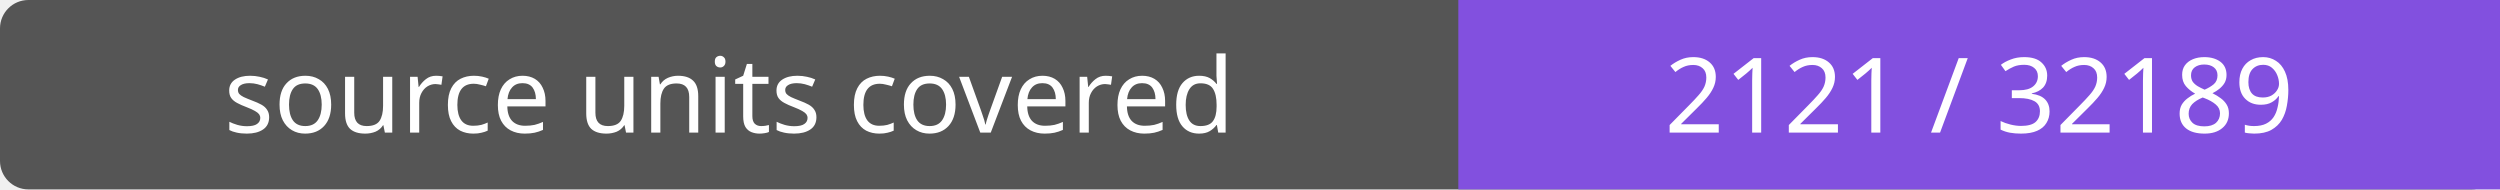
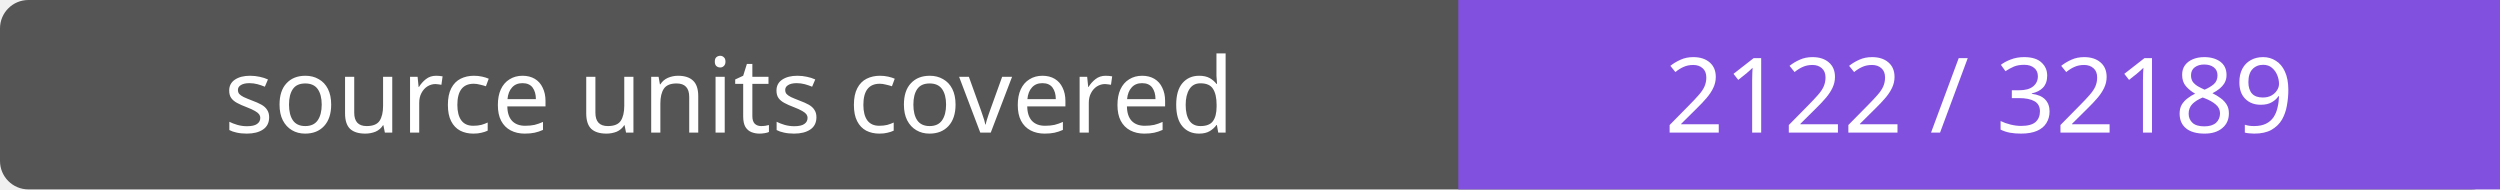
- <svg xmlns="http://www.w3.org/2000/svg" width="264" height="20" role="img" aria-label="source units covered: 2121 / 32189">
+ <svg xmlns="http://www.w3.org/2000/svg" width="264" height="20" role="img" aria-label="source units covered: 2122 / 32189">
  <rect width="264" height="20" rx="3" fill="#555" />
  <path fill="#8250df" d="M154 0h110v20H154z" />
  <g fill="#fff" text-anchor="middle" font-family="Verdana,sans-serif" font-size="11">
    <text x="77.0" y="14">source units covered</text>
-     <text x="209.0" y="14">2121 / 32189</text>
+     <text x="209.0" y="14">2122 / 32189</text>
  </g>
</svg>
